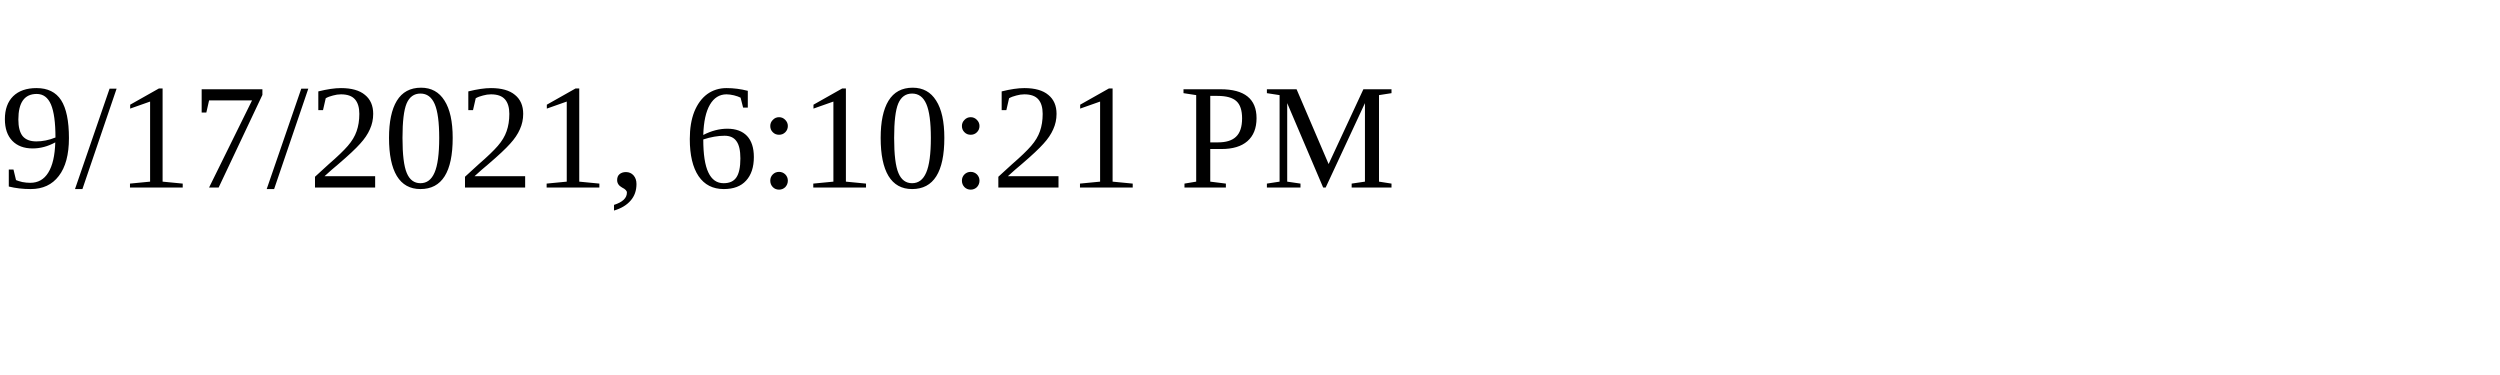
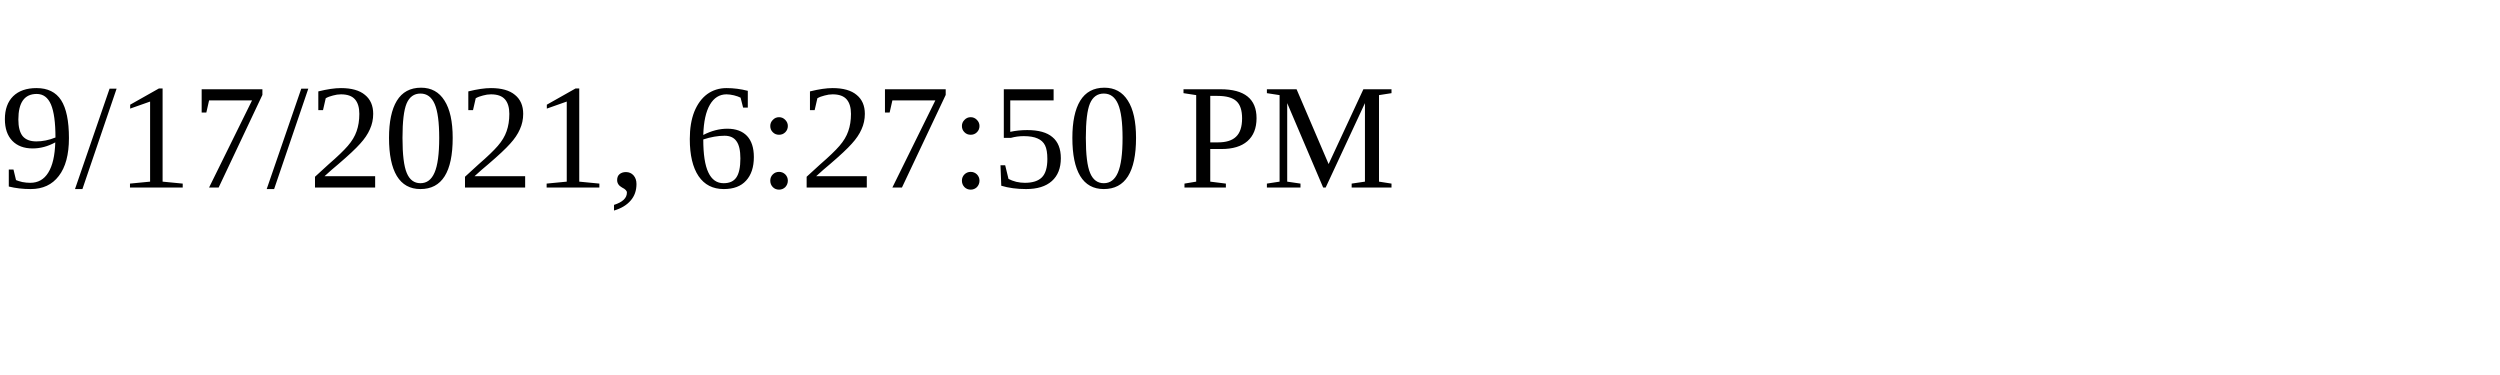
<svg xmlns="http://www.w3.org/2000/svg" height="30" width="200">
-   <text x="0" y="15">9/17/2021, 6:10:21 PM</text>
+   <text x="0" y="15">9/17/2021, 6:27:50 PM</text>
</svg>
